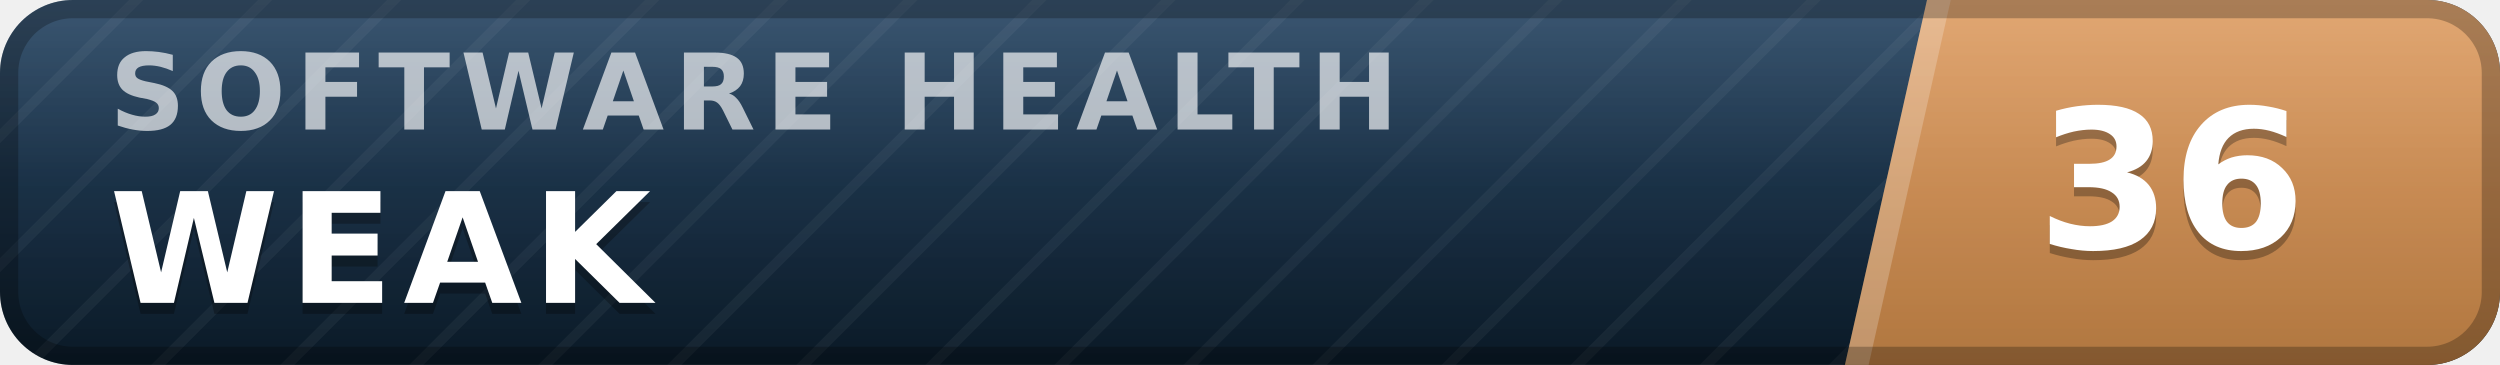
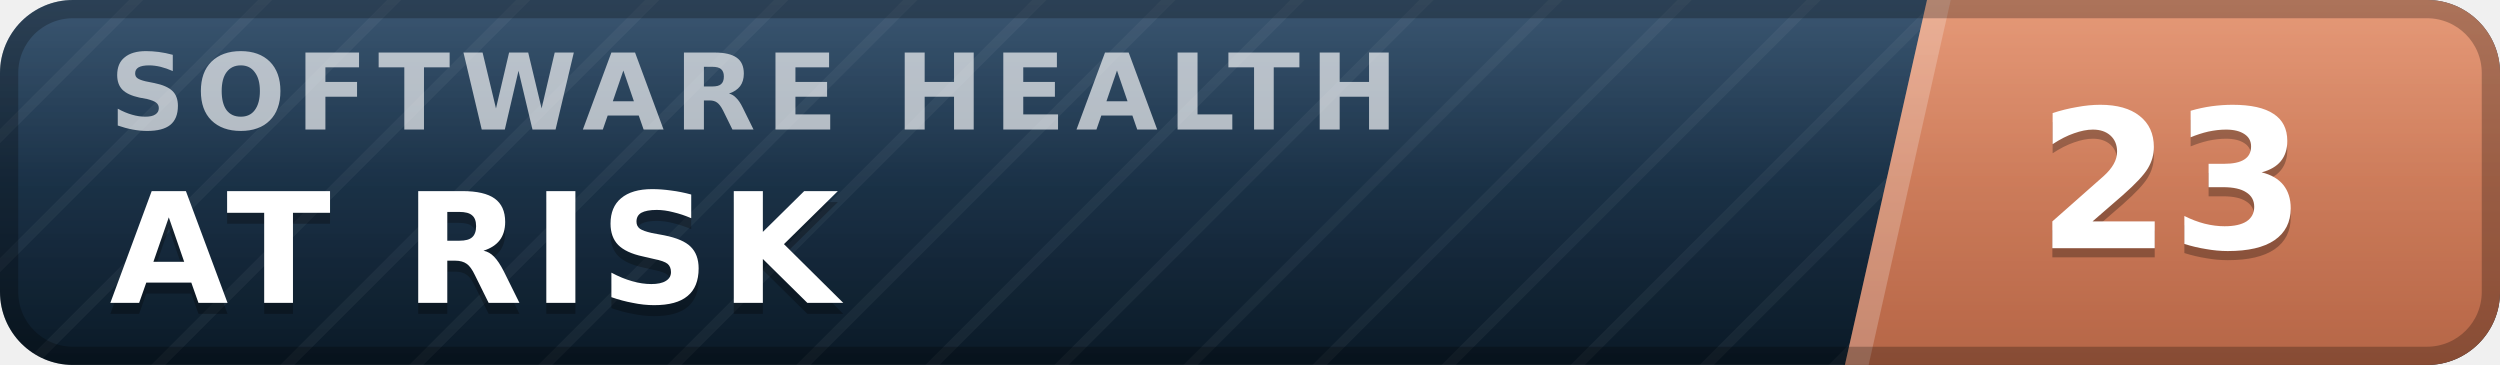
- <svg xmlns="http://www.w3.org/2000/svg" width="137" height="20" viewBox="0 0 137 20" role="img" aria-label="inspect.software software health index 36 of 100, weak" font-family="Verdana,DejaVu Sans,Geneva,sans-serif">
+ <svg xmlns="http://www.w3.org/2000/svg" width="137" height="20" viewBox="0 0 137 20" role="img" aria-label="inspect.software software health index 23 of 100, at risk" font-family="Verdana,DejaVu Sans,Geneva,sans-serif">
  <defs>
    <linearGradient id="plate" x1="0" y1="0" x2="0" y2="1">
      <stop offset="0" stop-color="#1d3d5c" />
      <stop offset="1" stop-color="#0a1926" />
    </linearGradient>
    <linearGradient id="endplate" x1="0" y1="0" x2="0" y2="1">
-       <stop offset="0" stop-color="#dd9a5e" />
-       <stop offset="1" stop-color="#b0763f" />
+       <stop offset="0" stop-color="#e18a64" />
+       <stop offset="1" stop-color="#b56546" />
    </linearGradient>
    <linearGradient id="gloss" x1="0" y1="0" x2="0" y2="1">
      <stop offset="0" stop-color="#fff" stop-opacity=".13" />
      <stop offset=".5" stop-color="#fff" stop-opacity=".03" />
      <stop offset="1" stop-color="#fff" stop-opacity="0" />
    </linearGradient>
    <pattern id="guilloche" width="5" height="5" patternUnits="userSpaceOnUse" patternTransform="rotate(45)">
      <line x1="0" y1="0" x2="0" y2="5" stroke="#fff" stroke-opacity=".045" stroke-width="1.1" />
    </pattern>
    <clipPath id="rounded">
      <rect width="137" height="20" rx="4" />
    </clipPath>
  </defs>
  <g clip-path="url(#rounded)">
    <rect width="137" height="20" fill="url(#plate)" />
    <rect width="137" height="20" fill="url(#guilloche)" />
    <polygon points="105.6,0 137,0 137,20 101.1,20" fill="url(#endplate)" />
    <polygon points="105.6,0 106.9,0 102.4,20 101.1,20" fill="#fff" fill-opacity=".22" />
    <text x="6.0" y="7.1" font-size="5.8" letter-spacing="0.55" fill="#fff" fill-opacity=".66" font-weight="bold" textLength="76.3" lengthAdjust="spacing">SOFTWARE HEALTH</text>
-     <text x="6.0" y="17.2" font-size="8.4" fill="#000" fill-opacity=".3" font-weight="bold" letter-spacing="0.55" textLength="30.3" lengthAdjust="spacing">WEAK</text>
-     <text x="6.0" y="16.6" font-size="8.4" fill="#fff" font-weight="bold" letter-spacing="0.55" textLength="30.3" lengthAdjust="spacing">WEAK</text>
-     <text x="119.0" y="14.1" font-size="10.6" fill="#000" fill-opacity=".3" font-weight="bold" text-anchor="middle">36</text>
-     <text x="119.0" y="13.6" font-size="10.6" fill="#fff" font-weight="bold" text-anchor="middle">36</text>
+     <text x="6.0" y="17.2" font-size="8.4" fill="#000" fill-opacity=".3" font-weight="bold" letter-spacing="0.55" textLength="43.3" lengthAdjust="spacing">AT RISK</text>
+     <text x="6.0" y="16.6" font-size="8.4" fill="#fff" font-weight="bold" letter-spacing="0.55" textLength="43.3" lengthAdjust="spacing">AT RISK</text>
+     <text x="119.0" y="14.1" font-size="10.6" fill="#000" fill-opacity=".3" font-weight="bold" text-anchor="middle">23</text>
+     <text x="119.0" y="13.6" font-size="10.6" fill="#fff" font-weight="bold" text-anchor="middle">23</text>
    <rect width="137" height="20" fill="url(#gloss)" />
  </g>
  <rect x=".5" y=".5" width="136" height="19" rx="3.5" fill="none" stroke="#000" stroke-opacity=".25" />
</svg>
